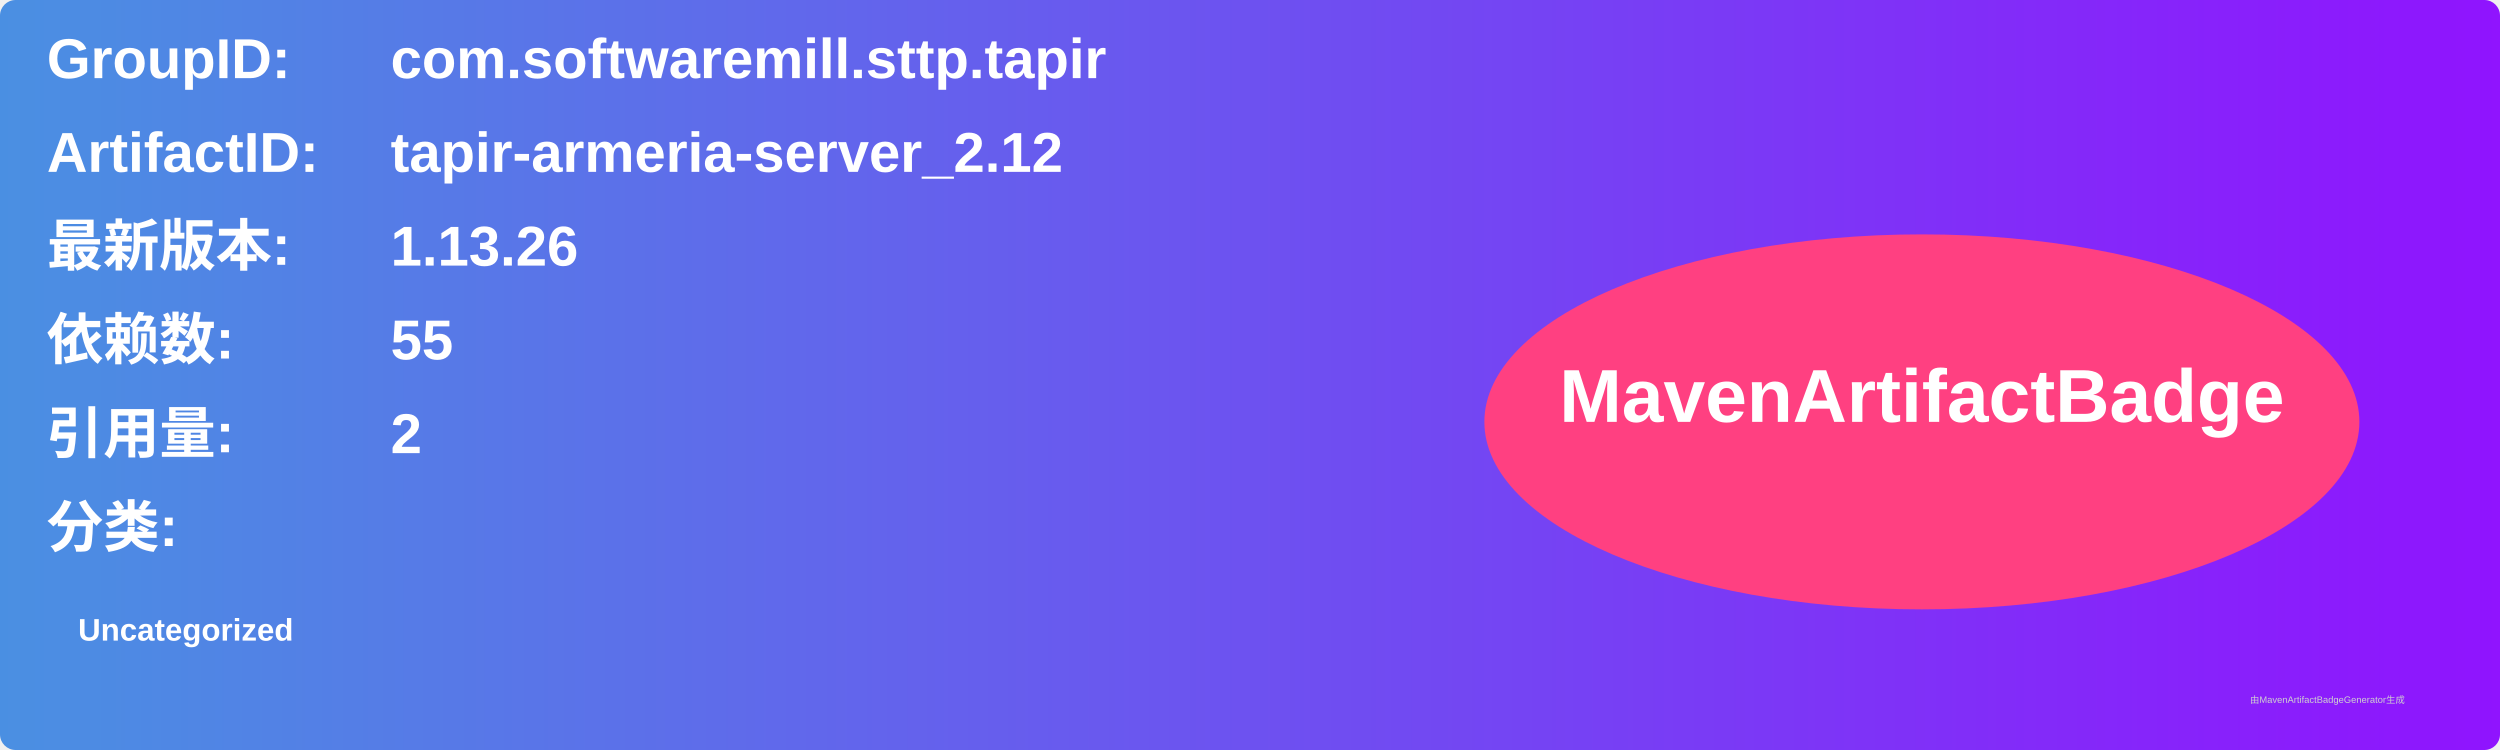
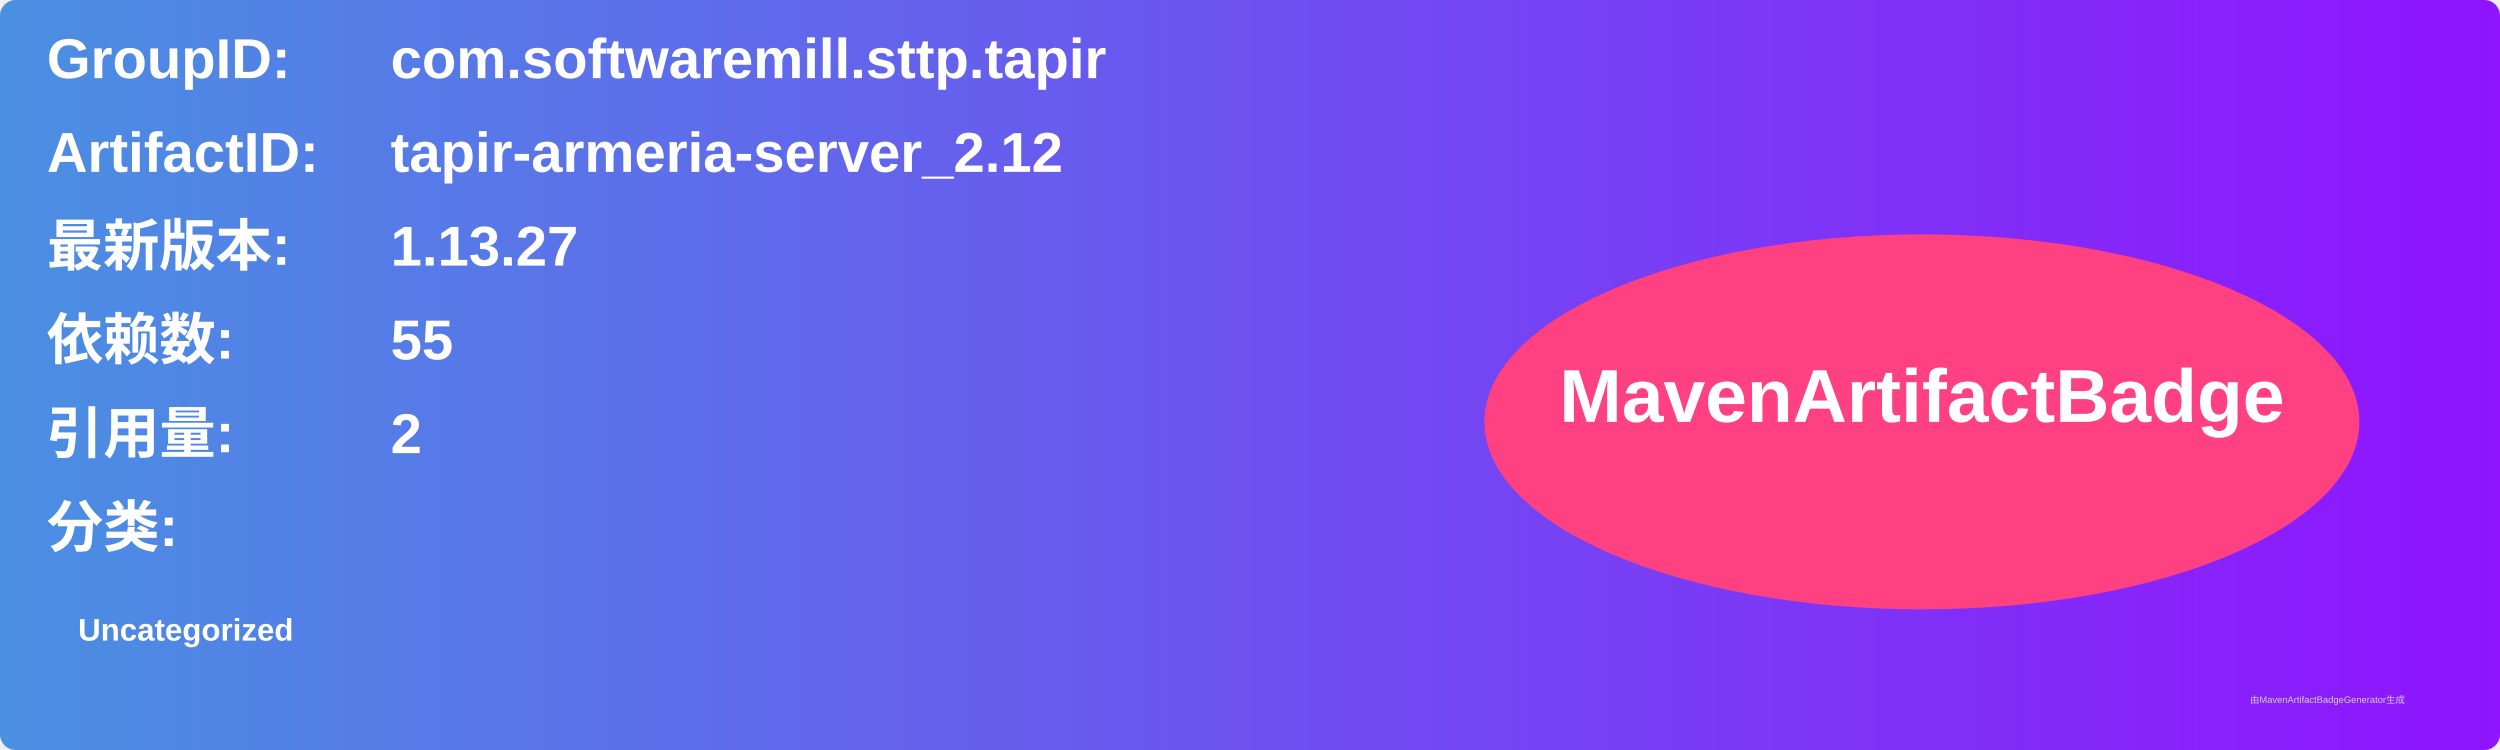
<svg xmlns="http://www.w3.org/2000/svg" width="800" height="240" viewBox="0 0 800 240">
  <linearGradient id="grad" x1="0%" y1="0%" x2="100%" y2="0%">
    <stop offset="0%" stop-color="#4a90e2" />
    <stop offset="100%" stop-color="#9013fe" />
  </linearGradient>
  <rect width="100%" height="100%" rx="5" ry="5" fill="url(#grad)" />
  <g transform="translate(15, 15)">
    <text x="0" y="10" font-family="Arial" font-size="18" fill="white" font-weight="bold" width="260">GroupID:</text>
    <text x="110" y="10" font-family="Arial" font-size="18" fill="white" font-weight="bold" width="460">com.softwaremill.sttp.tapir</text>
    <text x="0" y="40" font-family="Arial" font-size="18" fill="white" font-weight="bold" width="260">ArtifactID:</text>
    <text x="110" y="40" font-family="Arial" font-size="18" fill="white" font-weight="bold" width="460">tapir-armeria-server_2.12</text>
    <text x="0" y="70" font-family="Arial" font-size="18" fill="white" font-weight="bold">最新版本:</text>
    <text x="110" y="70" font-family="Arial" font-size="18" fill="white" font-weight="bold">
-       <tspan font-weight="bold">1.13.26</tspan>
+       <tspan font-weight="bold">1.13.27</tspan>
    </text>
    <text x="0" y="100" font-family="Arial" font-size="18" fill="white" font-weight="bold">依赖数: </text>
    <text x="110" y="100" font-family="Arial" font-size="18" fill="white">
      <tspan font-weight="bold">55</tspan>
    </text>
    <text x="0" y="130" font-family="Arial" font-size="18" fill="white" font-weight="bold">引用量: </text>
    <text x="110" y="130" font-family="Arial" font-size="18" fill="white">
      <tspan font-weight="bold">2</tspan>
    </text>
    <text x="0" y="160" font-family="Arial" font-size="18" fill="white" font-weight="bold">分类:</text>
    <text x="10" y="190" font-family="Arial" font-size="10" fill="white">
      <tspan font-weight="bold">Uncategorized</tspan>
    </text>
    <ellipse cx="600" cy="120" rx="140" ry="60" fill="#ff4081" />
    <text x="600" y="120" text-anchor="middle" font-family="Arial" font-size="24" fill="white" font-weight="bold">MavenArtifactBadge</text>
  </g>
  <text x="720" y="225" font-family="Arial" font-size="3" fill="#d0d0d0">由MavenArtifactBadgeGenerator生成</text>
</svg>
